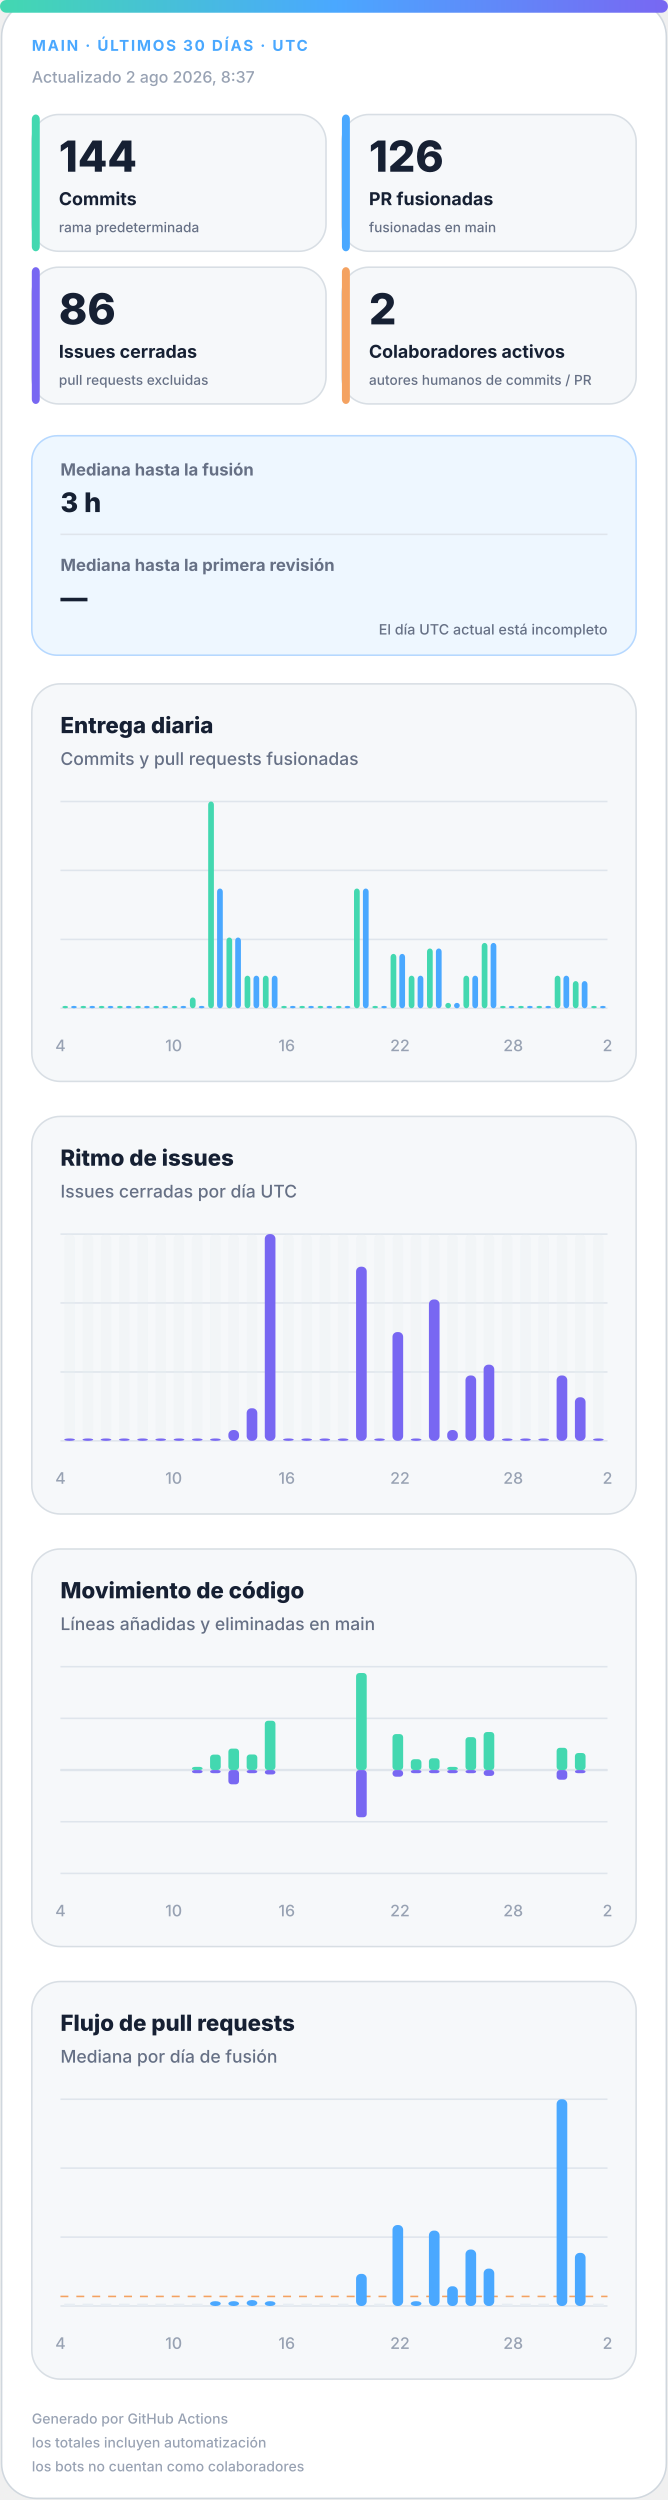
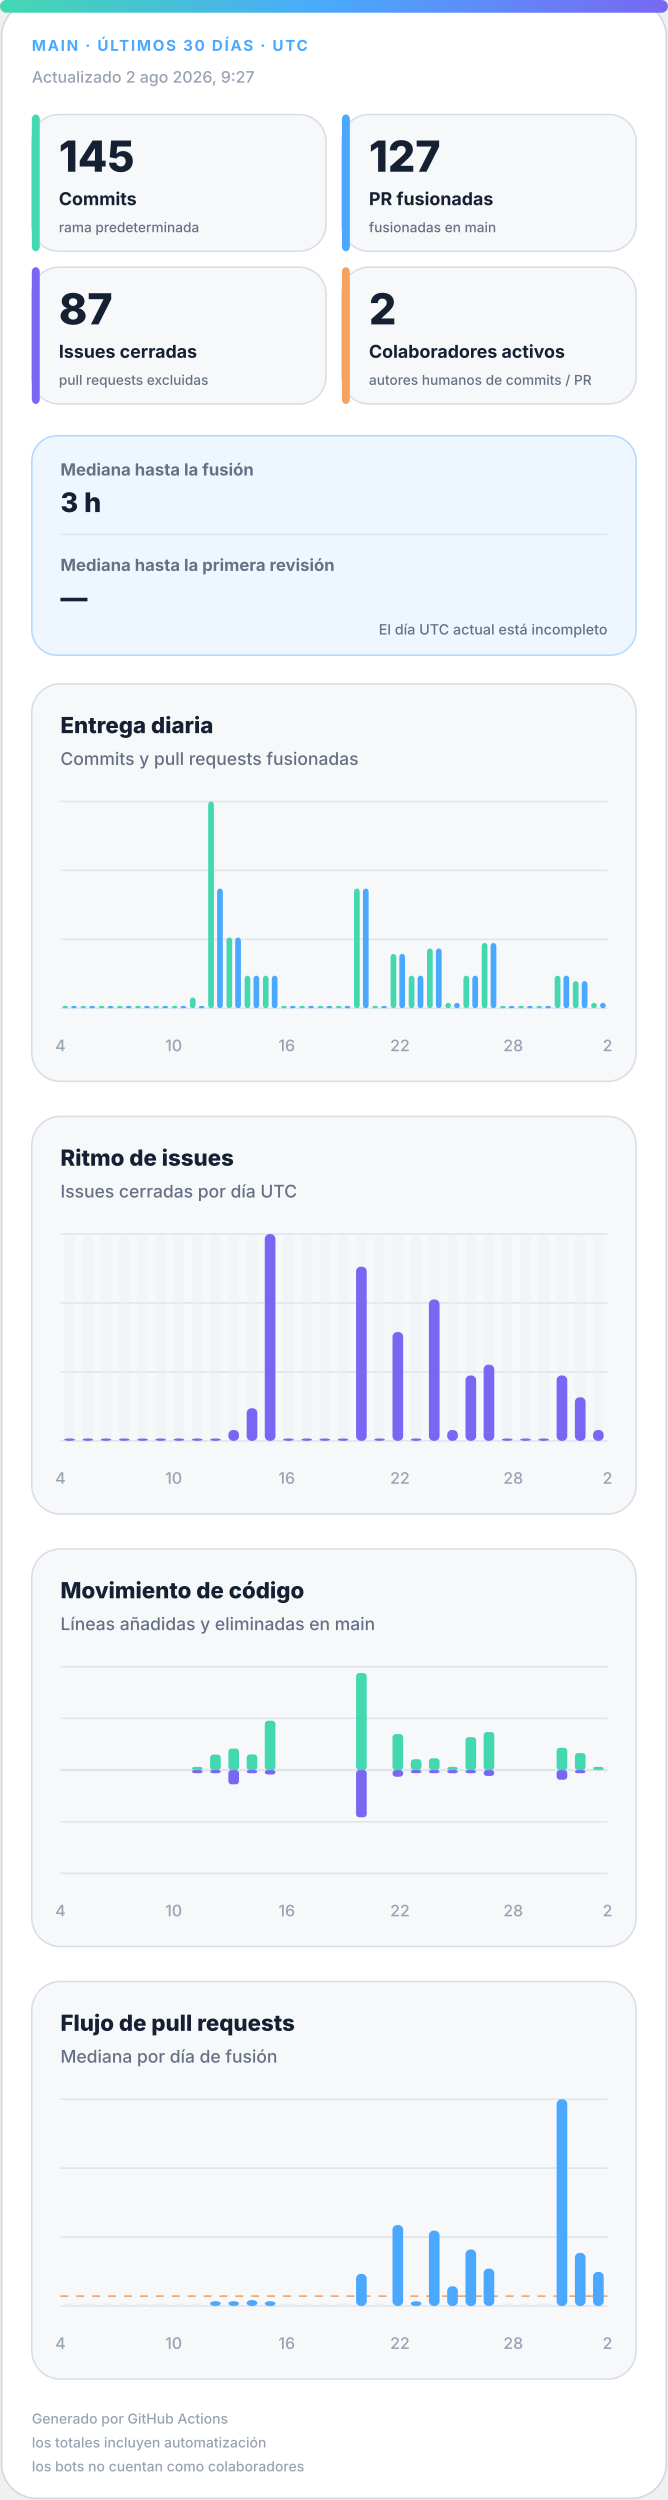
<svg xmlns="http://www.w3.org/2000/svg" width="420" height="1572" viewBox="0 0 420 1572" role="img" aria-labelledby="title desc">
  <defs>
    <linearGradient id="accent" x1="0" y1="0" x2="1" y2="0">
      <stop offset="0%" stop-color="#43d8b0" />
      <stop offset="50%" stop-color="#4aa8ff" />
      <stop offset="100%" stop-color="#7867f2" />
    </linearGradient>
    <linearGradient id="soft" x1="0" y1="0" x2="1" y2="1">
      <stop offset="0%" stop-color="#43d8b0" stop-opacity=".18" />
      <stop offset="100%" stop-color="#7867f2" stop-opacity=".12" />
    </linearGradient>
  </defs>
  <style>
.bg{fill:#fff;stroke:#d0d7de}.surface{fill:#f6f8fa;stroke:#d8dee4}.strong{fill:#eef7ff;stroke:#b6d8ff}.ink{fill:#162033}.muted{fill:#667085}.faint{fill:#98a2b3}.grid{stroke:#dfe5ec}.track{fill:#e7edf3}
.meta{font:750 11px -apple-system,BlinkMacSystemFont,"Segoe UI",sans-serif;letter-spacing:1.1px}.value{font:820 31px -apple-system,BlinkMacSystemFont,"Segoe UI",sans-serif}.label{font:720 13px -apple-system,BlinkMacSystemFont,"Segoe UI",sans-serif}.scope{font:520 10px -apple-system,BlinkMacSystemFont,"Segoe UI",sans-serif}.chart-title{font:760 14px -apple-system,BlinkMacSystemFont,"Segoe UI",sans-serif}.chart-subtitle{font:520 11px -apple-system,BlinkMacSystemFont,"Segoe UI",sans-serif}.small{font:540 10px -apple-system,BlinkMacSystemFont,"Segoe UI",sans-serif}.flow-value{font:780 17px -apple-system,BlinkMacSystemFont,"Segoe UI",sans-serif}
@media(prefers-color-scheme:dark){.bg{fill:#0d1117;stroke:#30363d}.surface{fill:#161b22;stroke:#30363d}.strong{fill:#10263a;stroke:#244d70}.ink{fill:#f0f6fc}.muted{fill:#a7b0bc}.faint{fill:#7d8590}.grid{stroke:#30363d}.track{fill:#27313d}}
</style>
  <rect class="bg" x="1" y="1" width="418" height="1570" rx="22" />
  <rect x="0" y="0" width="420" height="8" rx="4" fill="url(#accent)" />
  <text class="meta" x="20" y="32" fill="#4aa8ff" style="font-size:9.5px">MAIN · ÚLTIMOS 30 DÍAS · UTC</text>
-   <text class="small faint" x="20" y="52">Actualizado 2 ago 2026, 8:37</text>
+   <text class="small faint" x="20" y="52">Actualizado 2 ago 2026, 9:27</text>
  <g>
    <rect class="surface" x="20" y="72" width="185" height="86" rx="17" />
    <rect x="20" y="72" width="5" height="86" rx="3" fill="#43d8b0" />
-     <text class="value ink" x="37" y="108" style="font-size:27px">144</text>
+     <text class="value ink" x="37" y="108" style="font-size:27px">145</text>
    <text class="label ink" x="37" y="129" style="font-size:11.2px">Commits</text>
    <text class="scope muted" x="37" y="146" style="font-size:8.6px">rama predeterminada</text>
  </g>
  <g>
    <rect class="surface" x="215" y="72" width="185" height="86" rx="17" />
    <rect x="215" y="72" width="5" height="86" rx="3" fill="#4aa8ff" />
-     <text class="value ink" x="232" y="108" style="font-size:27px">126</text>
+     <text class="value ink" x="232" y="108" style="font-size:27px">127</text>
    <text class="label ink" x="232" y="129" style="font-size:11.2px">PR fusionadas</text>
    <text class="scope muted" x="232" y="146" style="font-size:8.6px">fusionadas en main</text>
  </g>
  <g>
    <rect class="surface" x="20" y="168" width="185" height="86" rx="17" />
    <rect x="20" y="168" width="5" height="86" rx="3" fill="#7867f2" />
-     <text class="value ink" x="37" y="204" style="font-size:27px">86</text>
+     <text class="value ink" x="37" y="204" style="font-size:27px">87</text>
    <text class="label ink" x="37" y="225" style="font-size:11.2px">Issues cerradas</text>
    <text class="scope muted" x="37" y="242" style="font-size:8.6px">pull requests excluidas</text>
  </g>
  <g>
    <rect class="surface" x="215" y="168" width="185" height="86" rx="17" />
    <rect x="215" y="168" width="5" height="86" rx="3" fill="#f4a261" />
    <text class="value ink" x="232" y="204" style="font-size:27px">2</text>
    <text class="label ink" x="232" y="225" style="font-size:11.2px">Colaboradores activos</text>
    <text class="scope muted" x="232" y="242" style="font-size:8.6px">autores humanos de commits / PR</text>
  </g>
  <g>
    <rect class="strong" x="20" y="274" width="380" height="138" rx="16" fill="url(#soft)" />
    <text class="label muted" x="38" y="299" style="font-size:10.5px">Mediana hasta la fusión</text>
    <text class="flow-value ink" x="38" y="322">3 h</text>
    <line class="grid" x1="38" y1="336" x2="382" y2="336" />
    <text class="label muted" x="38" y="359" style="font-size:10.5px">Mediana hasta la primera revisión</text>
    <text class="flow-value ink" x="38" y="382">—</text>
    <text class="scope muted" x="382" y="399" text-anchor="end" style="font-size:9px">El día UTC actual está incompleto</text>
  </g>
  <g>
    <rect class="surface" x="20" y="430" width="380" height="250" rx="18" />
    <text class="chart-title ink" x="38" y="461">Entrega diaria</text>
    <text class="chart-subtitle muted" x="38" y="481">Commits y pull requests fusionadas</text>
    <line class="grid" x1="38" y1="504.0" x2="382" y2="504.0" />
    <line class="grid" x1="38" y1="547.3" x2="382" y2="547.3" />
    <line class="grid" x1="38" y1="590.7" x2="382" y2="590.7" />
    <line class="grid" x1="38" y1="634.0" x2="382" y2="634.0" />
    <rect x="39.2" y="632.5" width="3.6" height="1.5" rx="2" fill="#43d8b0" />
    <rect x="44.7" y="632.5" width="3.6" height="1.5" rx="2" fill="#4aa8ff" />
    <rect x="50.6" y="632.5" width="3.6" height="1.5" rx="2" fill="#43d8b0" />
    <rect x="56.2" y="632.5" width="3.6" height="1.5" rx="2" fill="#4aa8ff" />
    <rect x="62.1" y="632.5" width="3.6" height="1.5" rx="2" fill="#43d8b0" />
    <rect x="67.7" y="632.5" width="3.6" height="1.5" rx="2" fill="#4aa8ff" />
    <rect x="73.6" y="632.5" width="3.6" height="1.5" rx="2" fill="#43d8b0" />
    <rect x="79.1" y="632.5" width="3.6" height="1.5" rx="2" fill="#4aa8ff" />
    <rect x="85.0" y="632.5" width="3.6" height="1.5" rx="2" fill="#43d8b0" />
    <rect x="90.6" y="632.5" width="3.6" height="1.5" rx="2" fill="#4aa8ff" />
    <rect x="96.5" y="632.5" width="3.6" height="1.5" rx="2" fill="#43d8b0" />
    <rect x="102.1" y="632.5" width="3.6" height="1.5" rx="2" fill="#4aa8ff" />
    <rect x="108.0" y="632.5" width="3.6" height="1.5" rx="2" fill="#43d8b0" />
    <rect x="113.5" y="632.5" width="3.6" height="1.5" rx="2" fill="#4aa8ff" />
    <rect x="119.4" y="627.2" width="3.6" height="6.8" rx="2" fill="#43d8b0" />
    <rect x="125.0" y="632.5" width="3.6" height="1.5" rx="2" fill="#4aa8ff" />
    <rect x="130.9" y="504.0" width="3.6" height="130.0" rx="2" fill="#43d8b0" />
    <rect x="136.5" y="558.7" width="3.6" height="75.3" rx="2" fill="#4aa8ff" />
    <rect x="142.4" y="589.5" width="3.6" height="44.5" rx="2" fill="#43d8b0" />
    <rect x="147.9" y="589.5" width="3.6" height="44.5" rx="2" fill="#4aa8ff" />
    <rect x="153.8" y="613.5" width="3.6" height="20.5" rx="2" fill="#43d8b0" />
    <rect x="159.4" y="613.5" width="3.6" height="20.5" rx="2" fill="#4aa8ff" />
    <rect x="165.3" y="613.5" width="3.6" height="20.5" rx="2" fill="#43d8b0" />
    <rect x="170.9" y="613.5" width="3.6" height="20.5" rx="2" fill="#4aa8ff" />
    <rect x="176.8" y="632.5" width="3.6" height="1.5" rx="2" fill="#43d8b0" />
    <rect x="182.3" y="632.5" width="3.6" height="1.5" rx="2" fill="#4aa8ff" />
    <rect x="188.2" y="632.5" width="3.6" height="1.5" rx="2" fill="#43d8b0" />
    <rect x="193.8" y="632.5" width="3.6" height="1.5" rx="2" fill="#4aa8ff" />
    <rect x="199.7" y="632.5" width="3.6" height="1.5" rx="2" fill="#43d8b0" />
    <rect x="205.3" y="632.5" width="3.6" height="1.5" rx="2" fill="#4aa8ff" />
    <rect x="211.2" y="632.5" width="3.6" height="1.5" rx="2" fill="#43d8b0" />
    <rect x="216.7" y="632.5" width="3.6" height="1.5" rx="2" fill="#4aa8ff" />
    <rect x="222.6" y="558.7" width="3.6" height="75.3" rx="2" fill="#43d8b0" />
    <rect x="228.2" y="558.7" width="3.6" height="75.3" rx="2" fill="#4aa8ff" />
    <rect x="234.1" y="632.5" width="3.6" height="1.5" rx="2" fill="#43d8b0" />
    <rect x="239.7" y="632.5" width="3.6" height="1.5" rx="2" fill="#4aa8ff" />
    <rect x="245.6" y="599.8" width="3.6" height="34.2" rx="2" fill="#43d8b0" />
    <rect x="251.1" y="599.8" width="3.6" height="34.2" rx="2" fill="#4aa8ff" />
    <rect x="257.0" y="613.5" width="3.6" height="20.5" rx="2" fill="#43d8b0" />
    <rect x="262.6" y="613.5" width="3.6" height="20.5" rx="2" fill="#4aa8ff" />
    <rect x="268.5" y="596.4" width="3.6" height="37.6" rx="2" fill="#43d8b0" />
    <rect x="274.1" y="596.4" width="3.6" height="37.6" rx="2" fill="#4aa8ff" />
    <rect x="280.0" y="630.6" width="3.6" height="3.4" rx="2" fill="#43d8b0" />
    <rect x="285.5" y="630.6" width="3.6" height="3.4" rx="2" fill="#4aa8ff" />
    <rect x="291.4" y="613.5" width="3.6" height="20.5" rx="2" fill="#43d8b0" />
    <rect x="297.0" y="613.5" width="3.6" height="20.5" rx="2" fill="#4aa8ff" />
    <rect x="302.9" y="592.9" width="3.6" height="41.1" rx="2" fill="#43d8b0" />
    <rect x="308.5" y="592.9" width="3.6" height="41.1" rx="2" fill="#4aa8ff" />
    <rect x="314.4" y="632.5" width="3.6" height="1.5" rx="2" fill="#43d8b0" />
    <rect x="319.9" y="632.5" width="3.6" height="1.5" rx="2" fill="#4aa8ff" />
    <rect x="325.8" y="632.5" width="3.6" height="1.5" rx="2" fill="#43d8b0" />
    <rect x="331.4" y="632.5" width="3.6" height="1.5" rx="2" fill="#4aa8ff" />
    <rect x="337.3" y="632.5" width="3.6" height="1.5" rx="2" fill="#43d8b0" />
    <rect x="342.9" y="632.5" width="3.6" height="1.5" rx="2" fill="#4aa8ff" />
    <rect x="348.8" y="613.5" width="3.6" height="20.5" rx="2" fill="#43d8b0" />
    <rect x="354.3" y="613.5" width="3.6" height="20.5" rx="2" fill="#4aa8ff" />
    <rect x="360.2" y="616.9" width="3.6" height="17.1" rx="2" fill="#43d8b0" />
    <rect x="365.8" y="616.9" width="3.6" height="17.1" rx="2" fill="#4aa8ff" />
-     <rect x="371.7" y="632.5" width="3.6" height="1.5" rx="2" fill="#43d8b0" />
-     <rect x="377.3" y="632.5" width="3.6" height="1.5" rx="2" fill="#4aa8ff" />
+     <rect x="371.7" y="630.6" width="3.6" height="3.4" rx="2" fill="#43d8b0" />
+     <rect x="377.3" y="630.6" width="3.6" height="3.4" rx="2" fill="#4aa8ff" />
    <text class="small faint" x="38.0" y="661" text-anchor="middle">4</text>
    <text class="small faint" x="109.2" y="661" text-anchor="middle">10</text>
    <text class="small faint" x="180.3" y="661" text-anchor="middle">16</text>
    <text class="small faint" x="251.5" y="661" text-anchor="middle">22</text>
    <text class="small faint" x="322.7" y="661" text-anchor="middle">28</text>
    <text class="small faint" x="382.0" y="661" text-anchor="middle">2</text>
  </g>
  <g>
    <rect class="surface" x="20" y="702" width="380" height="250" rx="18" />
    <text class="chart-title ink" x="38" y="733">Ritmo de issues</text>
    <text class="chart-subtitle muted" x="38" y="753">Issues cerradas por día UTC</text>
    <line class="grid" x1="38" y1="776.0" x2="382" y2="776.0" />
    <line class="grid" x1="38" y1="819.3" x2="382" y2="819.3" />
    <line class="grid" x1="38" y1="862.7" x2="382" y2="862.7" />
    <line class="grid" x1="38" y1="906.0" x2="382" y2="906.0" />
    <g>
      <rect class="track" x="40.4" y="776" width="6.7" height="130" rx="3" opacity=".3" />
      <rect x="40.4" y="904.5" width="6.7" height="1.5" rx="3" fill="#7867f2" />
    </g>
    <g>
      <rect class="track" x="51.9" y="776" width="6.7" height="130" rx="3" opacity=".3" />
      <rect x="51.9" y="904.5" width="6.7" height="1.5" rx="3" fill="#7867f2" />
    </g>
    <g>
      <rect class="track" x="63.3" y="776" width="6.7" height="130" rx="3" opacity=".3" />
      <rect x="63.3" y="904.5" width="6.7" height="1.5" rx="3" fill="#7867f2" />
    </g>
    <g>
      <rect class="track" x="74.8" y="776" width="6.7" height="130" rx="3" opacity=".3" />
      <rect x="74.8" y="904.5" width="6.7" height="1.5" rx="3" fill="#7867f2" />
    </g>
    <g>
      <rect class="track" x="86.3" y="776" width="6.7" height="130" rx="3" opacity=".3" />
      <rect x="86.3" y="904.5" width="6.7" height="1.5" rx="3" fill="#7867f2" />
    </g>
    <g>
      <rect class="track" x="97.7" y="776" width="6.7" height="130" rx="3" opacity=".3" />
      <rect x="97.7" y="904.5" width="6.7" height="1.5" rx="3" fill="#7867f2" />
    </g>
    <g>
      <rect class="track" x="109.2" y="776" width="6.7" height="130" rx="3" opacity=".3" />
      <rect x="109.2" y="904.5" width="6.7" height="1.5" rx="3" fill="#7867f2" />
    </g>
    <g>
      <rect class="track" x="120.7" y="776" width="6.7" height="130" rx="3" opacity=".3" />
      <rect x="120.7" y="904.5" width="6.7" height="1.5" rx="3" fill="#7867f2" />
    </g>
    <g>
      <rect class="track" x="132.1" y="776" width="6.7" height="130" rx="3" opacity=".3" />
      <rect x="132.1" y="904.5" width="6.7" height="1.5" rx="3" fill="#7867f2" />
    </g>
    <g>
      <rect class="track" x="143.6" y="776" width="6.7" height="130" rx="3" opacity=".3" />
      <rect x="143.6" y="899.2" width="6.7" height="6.8" rx="3" fill="#7867f2" />
    </g>
    <g>
      <rect class="track" x="155.1" y="776" width="6.7" height="130" rx="3" opacity=".3" />
      <rect x="155.1" y="885.5" width="6.7" height="20.5" rx="3" fill="#7867f2" />
    </g>
    <g>
      <rect class="track" x="166.5" y="776" width="6.7" height="130" rx="3" opacity=".3" />
      <rect x="166.5" y="776.0" width="6.7" height="130.0" rx="3" fill="#7867f2" />
    </g>
    <g>
      <rect class="track" x="178.0" y="776" width="6.7" height="130" rx="3" opacity=".3" />
      <rect x="178.0" y="904.5" width="6.7" height="1.5" rx="3" fill="#7867f2" />
    </g>
    <g>
      <rect class="track" x="189.5" y="776" width="6.7" height="130" rx="3" opacity=".3" />
      <rect x="189.5" y="904.5" width="6.7" height="1.5" rx="3" fill="#7867f2" />
    </g>
    <g>
      <rect class="track" x="200.9" y="776" width="6.7" height="130" rx="3" opacity=".3" />
      <rect x="200.9" y="904.5" width="6.7" height="1.5" rx="3" fill="#7867f2" />
    </g>
    <g>
      <rect class="track" x="212.4" y="776" width="6.7" height="130" rx="3" opacity=".3" />
      <rect x="212.4" y="904.5" width="6.7" height="1.5" rx="3" fill="#7867f2" />
    </g>
    <g>
      <rect class="track" x="223.9" y="776" width="6.7" height="130" rx="3" opacity=".3" />
      <rect x="223.9" y="796.5" width="6.7" height="109.5" rx="3" fill="#7867f2" />
    </g>
    <g>
      <rect class="track" x="235.3" y="776" width="6.7" height="130" rx="3" opacity=".3" />
      <rect x="235.3" y="904.5" width="6.7" height="1.5" rx="3" fill="#7867f2" />
    </g>
    <g>
      <rect class="track" x="246.8" y="776" width="6.7" height="130" rx="3" opacity=".3" />
      <rect x="246.8" y="837.6" width="6.7" height="68.4" rx="3" fill="#7867f2" />
    </g>
    <g>
      <rect class="track" x="258.3" y="776" width="6.7" height="130" rx="3" opacity=".3" />
      <rect x="258.3" y="904.5" width="6.7" height="1.5" rx="3" fill="#7867f2" />
    </g>
    <g>
      <rect class="track" x="269.7" y="776" width="6.7" height="130" rx="3" opacity=".3" />
      <rect x="269.7" y="817.1" width="6.7" height="88.9" rx="3" fill="#7867f2" />
    </g>
    <g>
      <rect class="track" x="281.2" y="776" width="6.7" height="130" rx="3" opacity=".3" />
      <rect x="281.2" y="899.2" width="6.7" height="6.8" rx="3" fill="#7867f2" />
    </g>
    <g>
      <rect class="track" x="292.7" y="776" width="6.7" height="130" rx="3" opacity=".3" />
      <rect x="292.7" y="864.9" width="6.7" height="41.1" rx="3" fill="#7867f2" />
    </g>
    <g>
      <rect class="track" x="304.1" y="776" width="6.7" height="130" rx="3" opacity=".3" />
      <rect x="304.1" y="858.1" width="6.7" height="47.9" rx="3" fill="#7867f2" />
    </g>
    <g>
      <rect class="track" x="315.6" y="776" width="6.7" height="130" rx="3" opacity=".3" />
      <rect x="315.6" y="904.5" width="6.7" height="1.5" rx="3" fill="#7867f2" />
    </g>
    <g>
      <rect class="track" x="327.1" y="776" width="6.7" height="130" rx="3" opacity=".3" />
      <rect x="327.1" y="904.5" width="6.7" height="1.5" rx="3" fill="#7867f2" />
    </g>
    <g>
      <rect class="track" x="338.5" y="776" width="6.7" height="130" rx="3" opacity=".3" />
      <rect x="338.5" y="904.5" width="6.7" height="1.5" rx="3" fill="#7867f2" />
    </g>
    <g>
      <rect class="track" x="350.0" y="776" width="6.7" height="130" rx="3" opacity=".3" />
      <rect x="350.0" y="864.9" width="6.7" height="41.1" rx="3" fill="#7867f2" />
    </g>
    <g>
      <rect class="track" x="361.5" y="776" width="6.7" height="130" rx="3" opacity=".3" />
      <rect x="361.5" y="878.6" width="6.7" height="27.4" rx="3" fill="#7867f2" />
    </g>
    <g>
      <rect class="track" x="372.9" y="776" width="6.7" height="130" rx="3" opacity=".3" />
-       <rect x="372.9" y="904.5" width="6.7" height="1.5" rx="3" fill="#7867f2" />
+       <rect x="372.9" y="899.2" width="6.7" height="6.8" rx="3" fill="#7867f2" />
    </g>
    <text class="small faint" x="38.0" y="933" text-anchor="middle">4</text>
    <text class="small faint" x="109.2" y="933" text-anchor="middle">10</text>
    <text class="small faint" x="180.3" y="933" text-anchor="middle">16</text>
    <text class="small faint" x="251.5" y="933" text-anchor="middle">22</text>
    <text class="small faint" x="322.7" y="933" text-anchor="middle">28</text>
    <text class="small faint" x="382.0" y="933" text-anchor="middle">2</text>
  </g>
  <g>
    <rect class="surface" x="20" y="974" width="380" height="250" rx="18" />
    <text class="chart-title ink" x="38" y="1005">Movimiento de código</text>
    <text class="chart-subtitle muted" x="38" y="1025">Líneas añadidas y eliminadas en main</text>
    <line class="grid" x1="38" y1="1048.0" x2="382" y2="1048.0" />
    <line class="grid" x1="38" y1="1080.5" x2="382" y2="1080.5" />
    <line class="grid" x1="38" y1="1113.0" x2="382" y2="1113.0" />
    <line class="grid" x1="38" y1="1145.5" x2="382" y2="1145.5" />
    <line class="grid" x1="38" y1="1178.0" x2="382" y2="1178.0" />
    <line class="grid" x1="38" y1="1113" x2="382" y2="1113" stroke-width="1.5" />
    <rect x="40.4" y="1113.0" width="6.7" height="0.0" rx="2" fill="#43d8b0" />
    <rect x="40.4" y="1113" width="6.7" height="0.0" rx="2" fill="#7867f2" />
    <rect x="51.9" y="1113.0" width="6.7" height="0.0" rx="2" fill="#43d8b0" />
    <rect x="51.9" y="1113" width="6.7" height="0.0" rx="2" fill="#7867f2" />
    <rect x="63.3" y="1113.0" width="6.7" height="0.0" rx="2" fill="#43d8b0" />
    <rect x="63.3" y="1113" width="6.7" height="0.0" rx="2" fill="#7867f2" />
    <rect x="74.8" y="1113.0" width="6.7" height="0.0" rx="2" fill="#43d8b0" />
    <rect x="74.8" y="1113" width="6.7" height="0.0" rx="2" fill="#7867f2" />
    <rect x="86.3" y="1113.0" width="6.7" height="0.0" rx="2" fill="#43d8b0" />
    <rect x="86.3" y="1113" width="6.7" height="0.0" rx="2" fill="#7867f2" />
    <rect x="97.7" y="1113.0" width="6.7" height="0.0" rx="2" fill="#43d8b0" />
    <rect x="97.7" y="1113" width="6.7" height="0.0" rx="2" fill="#7867f2" />
    <rect x="109.2" y="1113.0" width="6.7" height="0.0" rx="2" fill="#43d8b0" />
    <rect x="109.2" y="1113" width="6.7" height="0.0" rx="2" fill="#7867f2" />
    <rect x="120.7" y="1111.0" width="6.7" height="2.0" rx="2" fill="#43d8b0" />
    <rect x="120.7" y="1113" width="6.7" height="2.0" rx="2" fill="#7867f2" />
    <rect x="132.1" y="1103.3" width="6.7" height="9.7" rx="2" fill="#43d8b0" />
    <rect x="132.1" y="1113" width="6.7" height="2.0" rx="2" fill="#7867f2" />
    <rect x="143.6" y="1099.5" width="6.7" height="13.5" rx="2" fill="#43d8b0" />
    <rect x="143.6" y="1113" width="6.7" height="9.0" rx="2" fill="#7867f2" />
    <rect x="155.1" y="1103.2" width="6.7" height="9.8" rx="2" fill="#43d8b0" />
    <rect x="155.1" y="1113" width="6.7" height="2.0" rx="2" fill="#7867f2" />
    <rect x="166.5" y="1082.0" width="6.7" height="31.0" rx="2" fill="#43d8b0" />
    <rect x="166.5" y="1113" width="6.7" height="2.8" rx="2" fill="#7867f2" />
    <rect x="178.0" y="1113.0" width="6.7" height="0.0" rx="2" fill="#43d8b0" />
    <rect x="178.0" y="1113" width="6.7" height="0.0" rx="2" fill="#7867f2" />
    <rect x="189.5" y="1113.0" width="6.7" height="0.0" rx="2" fill="#43d8b0" />
    <rect x="189.5" y="1113" width="6.7" height="0.0" rx="2" fill="#7867f2" />
    <rect x="200.9" y="1113.0" width="6.7" height="0.0" rx="2" fill="#43d8b0" />
    <rect x="200.9" y="1113" width="6.7" height="0.0" rx="2" fill="#7867f2" />
    <rect x="212.4" y="1113.0" width="6.7" height="0.0" rx="2" fill="#43d8b0" />
    <rect x="212.4" y="1113" width="6.7" height="0.0" rx="2" fill="#7867f2" />
    <rect x="223.9" y="1052.0" width="6.7" height="61.0" rx="2" fill="#43d8b0" />
    <rect x="223.9" y="1113" width="6.7" height="29.7" rx="2" fill="#7867f2" />
    <rect x="235.3" y="1113.0" width="6.7" height="0.0" rx="2" fill="#43d8b0" />
    <rect x="235.3" y="1113" width="6.7" height="0.0" rx="2" fill="#7867f2" />
    <rect x="246.8" y="1090.4" width="6.7" height="22.6" rx="2" fill="#43d8b0" />
    <rect x="246.8" y="1113" width="6.7" height="4.2" rx="2" fill="#7867f2" />
    <rect x="258.3" y="1106.2" width="6.7" height="6.8" rx="2" fill="#43d8b0" />
    <rect x="258.3" y="1113" width="6.7" height="2.0" rx="2" fill="#7867f2" />
    <rect x="269.7" y="1105.6" width="6.7" height="7.4" rx="2" fill="#43d8b0" />
    <rect x="269.7" y="1113" width="6.7" height="2.0" rx="2" fill="#7867f2" />
    <rect x="281.2" y="1111.0" width="6.7" height="2.0" rx="2" fill="#43d8b0" />
    <rect x="281.2" y="1113" width="6.7" height="2.0" rx="2" fill="#7867f2" />
    <rect x="292.7" y="1092.3" width="6.7" height="20.7" rx="2" fill="#43d8b0" />
    <rect x="292.7" y="1113" width="6.7" height="2.0" rx="2" fill="#7867f2" />
    <rect x="304.1" y="1089.1" width="6.7" height="23.9" rx="2" fill="#43d8b0" />
    <rect x="304.1" y="1113" width="6.7" height="3.7" rx="2" fill="#7867f2" />
    <rect x="315.6" y="1113.0" width="6.7" height="0.0" rx="2" fill="#43d8b0" />
    <rect x="315.6" y="1113" width="6.7" height="0.0" rx="2" fill="#7867f2" />
    <rect x="327.1" y="1113.0" width="6.7" height="0.0" rx="2" fill="#43d8b0" />
    <rect x="327.1" y="1113" width="6.7" height="0.0" rx="2" fill="#7867f2" />
    <rect x="338.5" y="1113.0" width="6.7" height="0.0" rx="2" fill="#43d8b0" />
    <rect x="338.5" y="1113" width="6.7" height="0.0" rx="2" fill="#7867f2" />
    <rect x="350.0" y="1099.0" width="6.7" height="14.0" rx="2" fill="#43d8b0" />
    <rect x="350.0" y="1113" width="6.7" height="6.1" rx="2" fill="#7867f2" />
    <rect x="361.5" y="1102.3" width="6.7" height="10.7" rx="2" fill="#43d8b0" />
    <rect x="361.5" y="1113" width="6.7" height="2.0" rx="2" fill="#7867f2" />
-     <rect x="372.9" y="1113.0" width="6.7" height="0.0" rx="2" fill="#43d8b0" />
+     <rect x="372.9" y="1111.0" width="6.7" height="2.0" rx="2" fill="#43d8b0" />
    <rect x="372.9" y="1113" width="6.7" height="0.0" rx="2" fill="#7867f2" />
    <text class="small faint" x="38.0" y="1205" text-anchor="middle">4</text>
    <text class="small faint" x="109.2" y="1205" text-anchor="middle">10</text>
    <text class="small faint" x="180.3" y="1205" text-anchor="middle">16</text>
    <text class="small faint" x="251.5" y="1205" text-anchor="middle">22</text>
    <text class="small faint" x="322.7" y="1205" text-anchor="middle">28</text>
    <text class="small faint" x="382.0" y="1205" text-anchor="middle">2</text>
  </g>
  <g>
    <rect class="surface" x="20" y="1246" width="380" height="250" rx="18" />
    <text class="chart-title ink" x="38" y="1277">Flujo de pull requests</text>
    <text class="chart-subtitle muted" x="38" y="1297">Mediana por día de fusión</text>
    <line class="grid" x1="38" y1="1320.0" x2="382" y2="1320.0" />
    <line class="grid" x1="38" y1="1363.3" x2="382" y2="1363.3" />
    <line class="grid" x1="38" y1="1406.7" x2="382" y2="1406.7" />
    <line class="grid" x1="38" y1="1450.0" x2="382" y2="1450.0" />
-     <line x1="38" y1="1444.0" x2="382" y2="1444.0" stroke="#f4a261" stroke-dasharray="5 5" />
+     <line x1="38" y1="1443.8" x2="382" y2="1443.8" stroke="#f4a261" stroke-dasharray="5 5" />
    <rect class="track" x="40.4" y="1448.5" width="6.7" height="1.5" />
    <rect class="track" x="51.9" y="1448.5" width="6.7" height="1.5" />
    <rect class="track" x="63.3" y="1448.5" width="6.7" height="1.5" />
    <rect class="track" x="74.8" y="1448.5" width="6.7" height="1.5" />
    <rect class="track" x="86.3" y="1448.5" width="6.7" height="1.5" />
    <rect class="track" x="97.7" y="1448.5" width="6.7" height="1.5" />
    <rect class="track" x="109.2" y="1448.5" width="6.7" height="1.5" />
    <rect class="track" x="120.7" y="1448.5" width="6.7" height="1.5" />
    <rect x="132.1" y="1447.0" width="6.7" height="3.0" rx="3" fill="#4aa8ff" />
    <rect x="143.6" y="1447.0" width="6.7" height="3.0" rx="3" fill="#4aa8ff" />
    <rect x="155.1" y="1446.3" width="6.7" height="3.7" rx="3" fill="#4aa8ff" />
    <rect x="166.5" y="1447.0" width="6.7" height="3.0" rx="3" fill="#4aa8ff" />
    <rect class="track" x="178.0" y="1448.5" width="6.7" height="1.5" />
    <rect class="track" x="189.5" y="1448.5" width="6.7" height="1.5" />
    <rect class="track" x="200.9" y="1448.5" width="6.7" height="1.5" />
    <rect class="track" x="212.4" y="1448.5" width="6.7" height="1.5" />
    <rect x="223.9" y="1429.8" width="6.7" height="20.2" rx="3" fill="#4aa8ff" />
    <rect class="track" x="235.3" y="1448.5" width="6.7" height="1.5" />
    <rect x="246.8" y="1399.1" width="6.7" height="50.9" rx="3" fill="#4aa8ff" />
    <rect x="258.3" y="1447.0" width="6.7" height="3.0" rx="3" fill="#4aa8ff" />
    <rect x="269.7" y="1402.6" width="6.7" height="47.4" rx="3" fill="#4aa8ff" />
    <rect x="281.2" y="1437.6" width="6.7" height="12.4" rx="3" fill="#4aa8ff" />
    <rect x="292.7" y="1414.5" width="6.7" height="35.5" rx="3" fill="#4aa8ff" />
    <rect x="304.1" y="1426.5" width="6.7" height="23.5" rx="3" fill="#4aa8ff" />
    <rect class="track" x="315.6" y="1448.5" width="6.7" height="1.5" />
    <rect class="track" x="327.1" y="1448.5" width="6.7" height="1.5" />
    <rect class="track" x="338.5" y="1448.5" width="6.7" height="1.5" />
    <rect x="350.0" y="1320.0" width="6.7" height="130.0" rx="3" fill="#4aa8ff" />
    <rect x="361.5" y="1416.6" width="6.7" height="33.4" rx="3" fill="#4aa8ff" />
-     <rect class="track" x="372.9" y="1448.5" width="6.7" height="1.5" />
+     <rect x="372.9" y="1428.6" width="6.7" height="21.4" rx="3" fill="#4aa8ff" />
    <text class="small faint" x="38.0" y="1477" text-anchor="middle">4</text>
    <text class="small faint" x="109.2" y="1477" text-anchor="middle">10</text>
    <text class="small faint" x="180.3" y="1477" text-anchor="middle">16</text>
    <text class="small faint" x="251.5" y="1477" text-anchor="middle">22</text>
    <text class="small faint" x="322.7" y="1477" text-anchor="middle">28</text>
    <text class="small faint" x="382.0" y="1477" text-anchor="middle">2</text>
  </g>
  <text class="small faint" x="20" y="1524" style="font-size:8.8px">Generado por GitHub Actions</text>
  <text class="small faint" x="20" y="1539" style="font-size:8.8px">los totales incluyen automatización</text>
  <text class="small faint" x="20" y="1554" style="font-size:8.8px">los bots no cuentan como colaboradores</text>
</svg>
